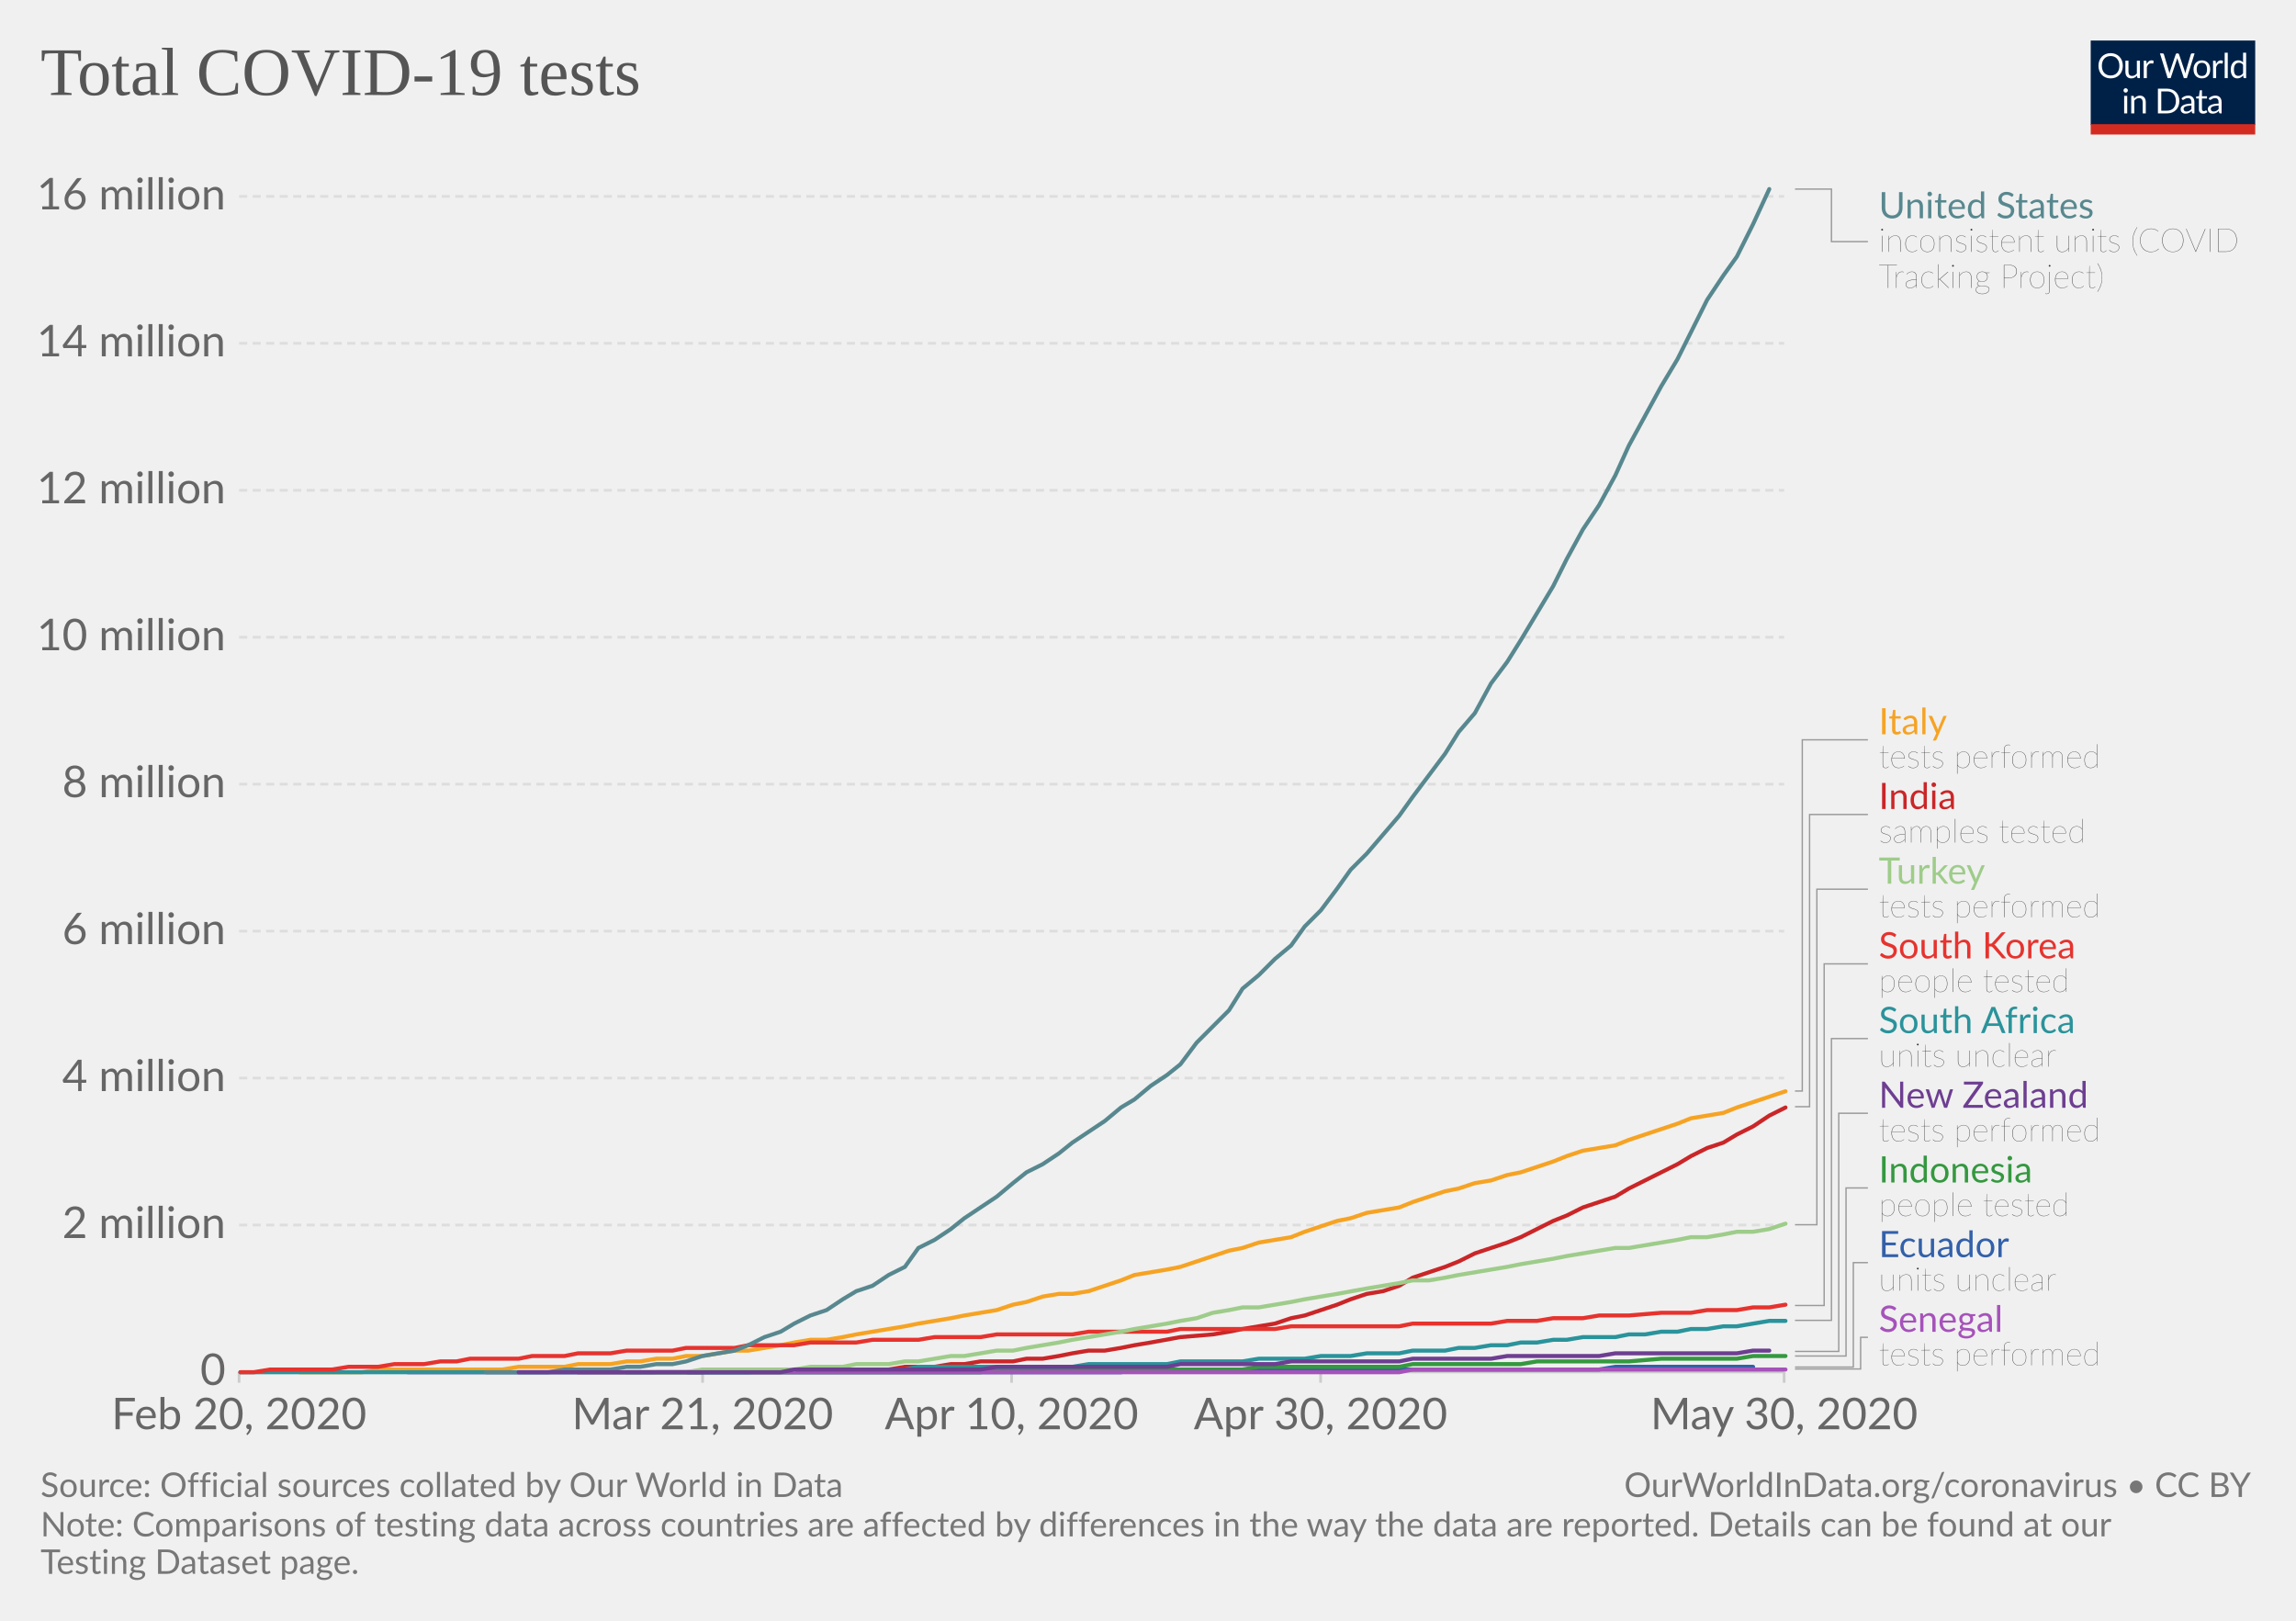
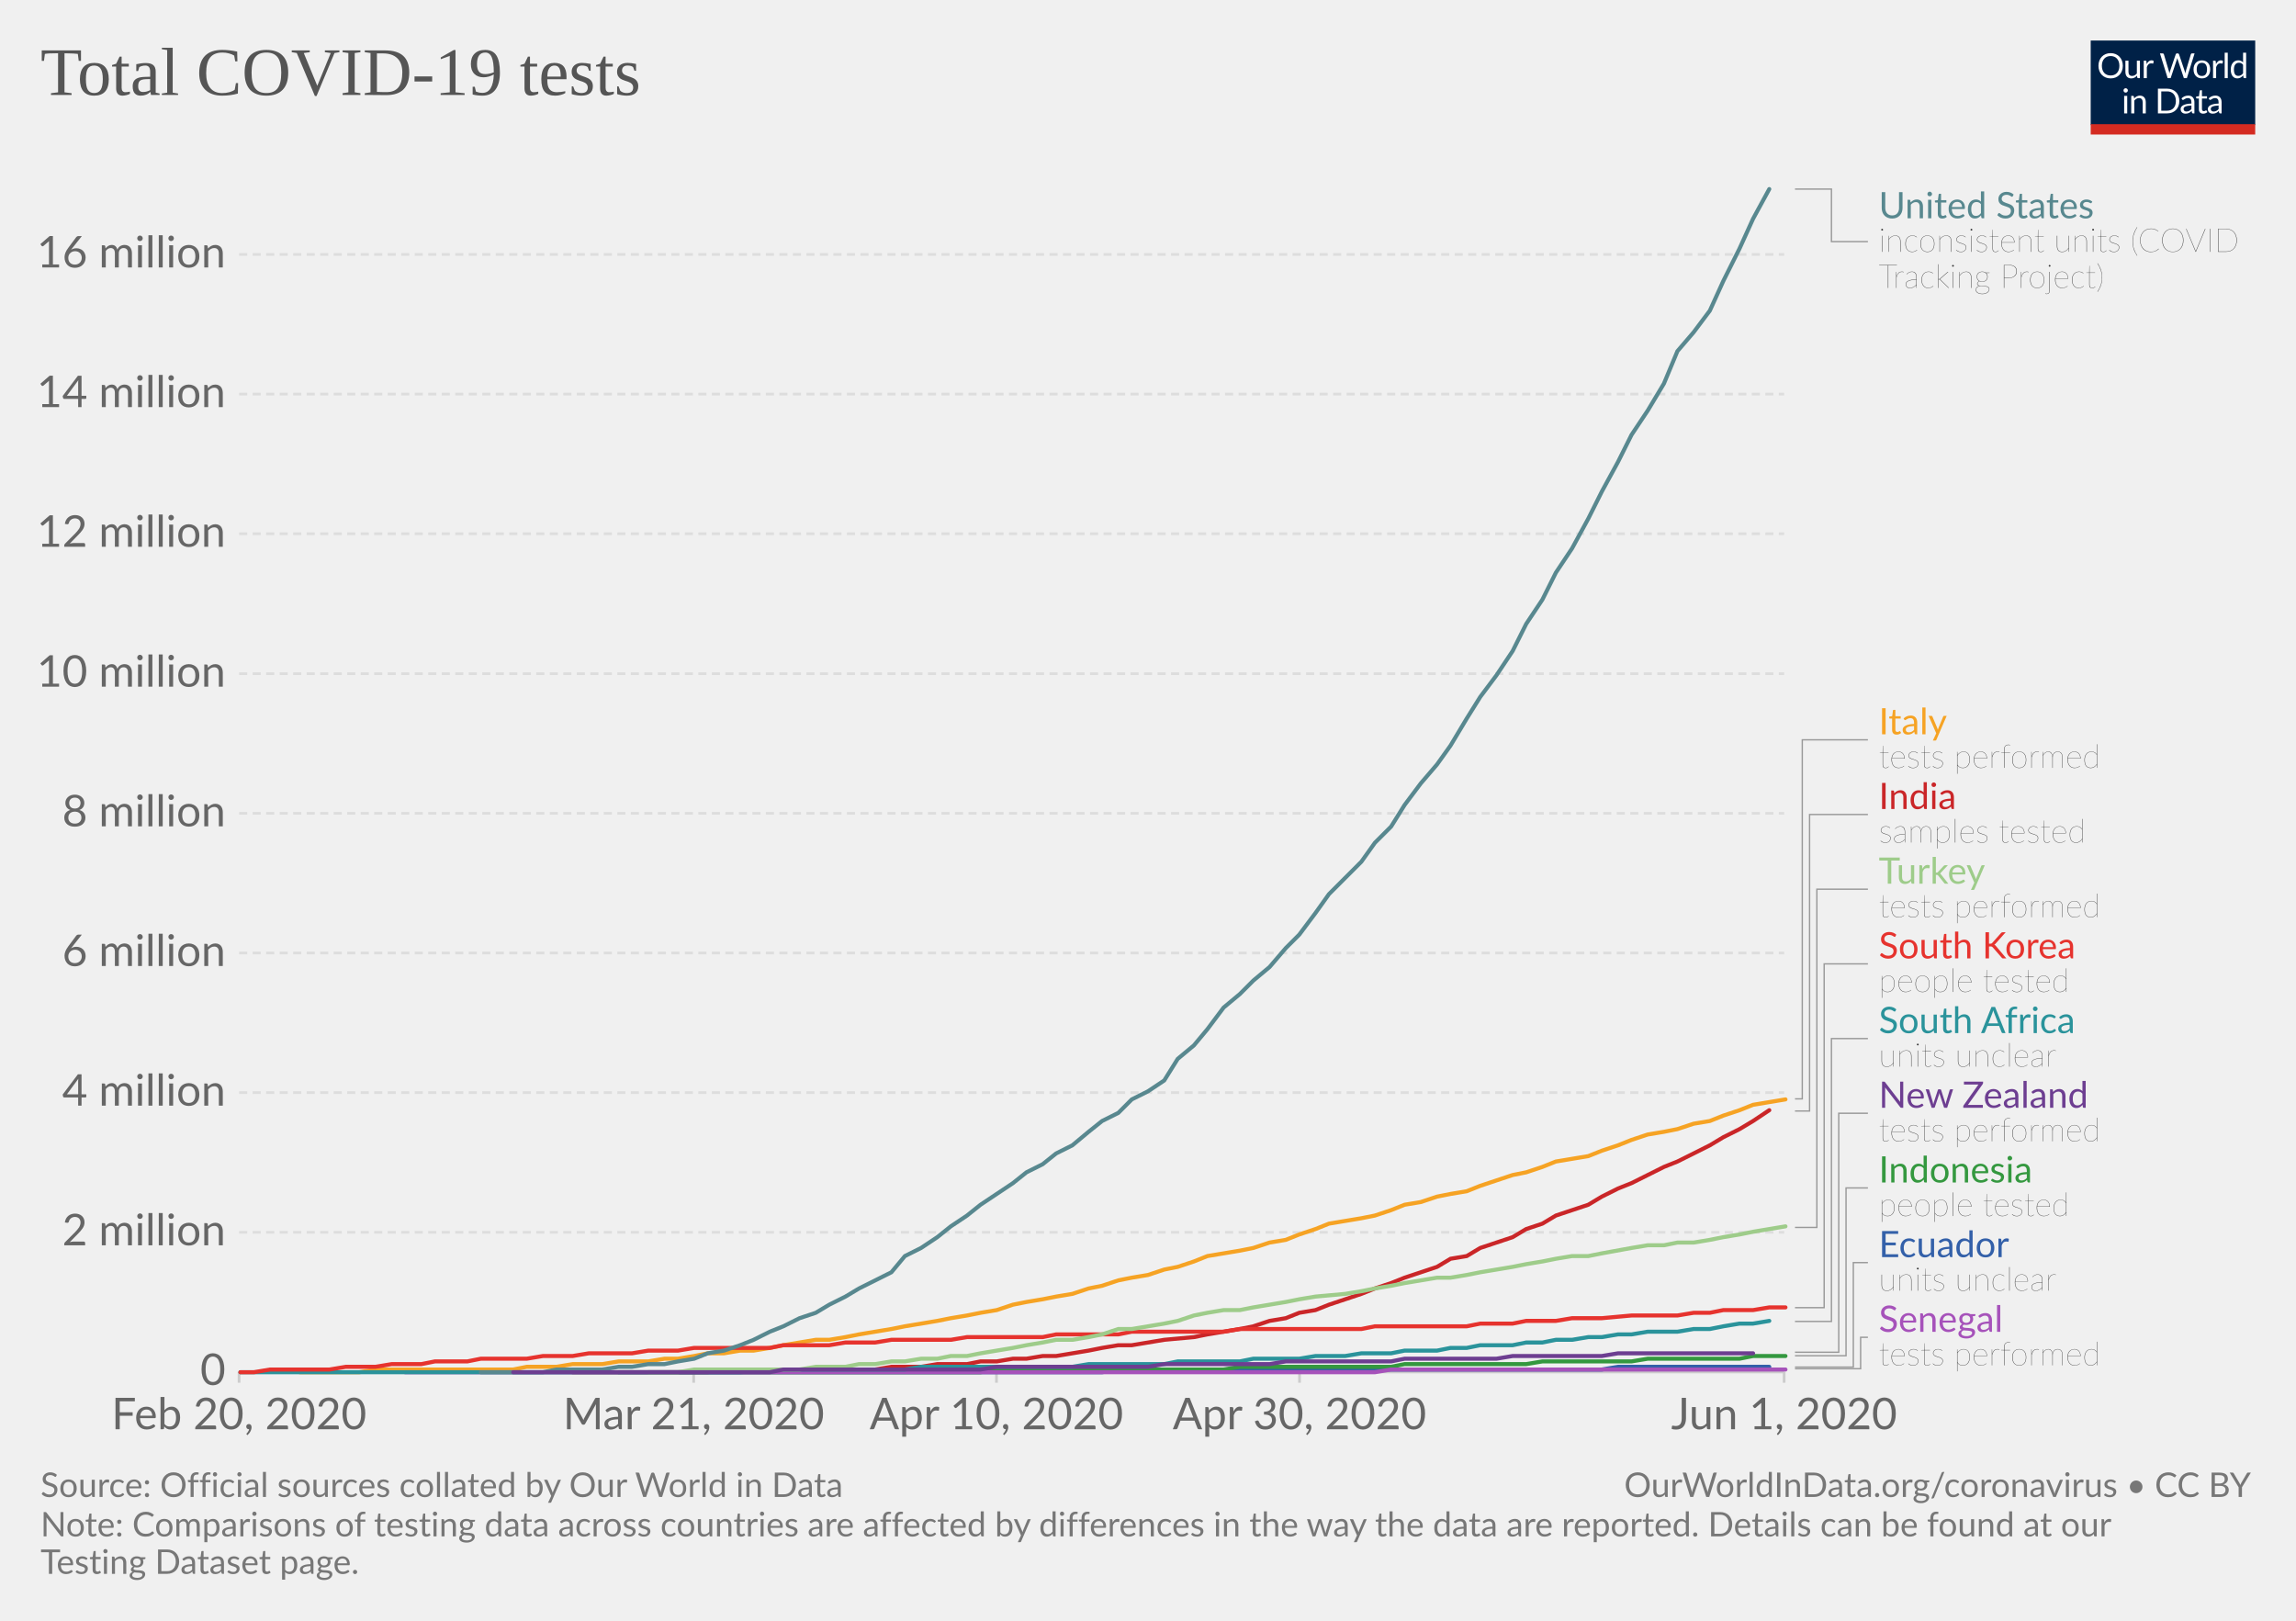
<svg xmlns="http://www.w3.org/2000/svg" version="1.1" style="background-color:#fff;-webkit-font-smoothing:antialiased" width="850" height="600" viewBox="0 0 850 600" font-family="Lato,'Helvetica Neue',Helvetica,Arial,sans-serif" font-size="18" text-rendering="optimizeLegibility">
  <g class="HeaderView">
    <g transform="matrix(.29 0 0 .29 774 15)">
      <svg width="210" height="120" viewBox="0 0 210 120" fill="none">
        <g clip-path="url(#clip0)">
          <path d="M0 0h210v107.89H0V0z" fill="#002147" />
          <path d="M40.98 32.25c0 2.36-.38 4.53-1.12 6.51a14.26 14.26 0 01-8.1 8.4c-1.9.78-4.02 1.17-6.34 1.17-2.31 0-4.42-.39-6.33-1.17a14.31 14.31 0 01-8.08-8.4 18.29 18.29 0 01-1.12-6.51c0-2.36.38-4.53 1.12-6.5.75-1.97 1.8-3.67 3.17-5.1 1.37-1.43 3-2.55 4.9-3.34 1.92-.8 4.03-1.19 6.34-1.19 2.32 0 4.43.4 6.34 1.19 1.92.8 3.56 1.9 4.93 3.34a14.87 14.87 0 013.17 5.1 18.1 18.1 0 011.12 6.5zm-4.38 0c0-1.94-.26-3.68-.8-5.22a10.91 10.91 0 00-2.24-3.89 9.68 9.68 0 00-3.52-2.46 11.95 11.95 0 00-4.62-.86c-1.68 0-3.21.28-4.6.86a9.88 9.88 0 00-3.54 2.46 10.91 10.91 0 00-2.24 3.9c-.53 1.53-.8 3.27-.8 5.2 0 1.94.27 3.68.8 5.22a11.17 11.17 0 002.24 3.9 10.01 10.01 0 003.55 2.44c1.38.56 2.9.83 4.6.83 1.7 0 3.24-.27 4.61-.83a9.8 9.8 0 003.52-2.44 11.17 11.17 0 002.25-3.9c.53-1.54.8-3.28.8-5.21zm26.22-6.54V48H60.5c-.56 0-.9-.27-1.05-.81l-.31-2.4a12.45 12.45 0 01-3.26 2.6c-1.2.64-2.58.96-4.13.96-1.22 0-2.3-.2-3.24-.6a6.52 6.52 0 01-2.33-1.7 7.37 7.37 0 01-1.43-2.67c-.3-1.04-.46-2.2-.46-3.45V25.7h3.91v14.22c0 1.68.38 2.99 1.15 3.91.77.93 1.96 1.39 3.54 1.39 1.16 0 2.24-.27 3.23-.82a10.42 10.42 0 002.8-2.28V25.7h3.91zm8.61 4.47a9.94 9.94 0 012.6-3.56 5.64 5.64 0 013.76-1.3c.47 0 .92.05 1.34.15.44.1.83.27 1.17.49L80 28.88c-.09.37-.3.55-.66.55-.2 0-.5-.04-.9-.13a6.21 6.21 0 00-3.24.18c-.54.2-1.03.5-1.47.92-.42.4-.81.9-1.17 1.5-.33.58-.64 1.26-.92 2.02V48h-3.94V25.71h2.25c.42 0 .72.08.88.25.16.16.27.44.33.83l.26 3.39zm61.16-13.7L122.75 48h-3.82l-7.99-24.05a21.95 21.95 0 01-.42-1.58 38.36 38.36 0 01-.44 1.58L102.05 48h-3.83L88.4 16.47h3.54c.38 0 .7.1.95.29.26.2.43.43.5.73l6.52 21.9c.1.4.2.83.28 1.28.1.46.2.94.29 1.46l.3-1.46c.12-.47.25-.9.38-1.27l7.41-21.91c.1-.25.26-.48.51-.69.27-.22.58-.33.95-.33h1.23c.38 0 .69.1.92.29.24.2.41.43.53.73l7.4 21.9a28.4 28.4 0 01.68 2.62 29.52 29.52 0 01.52-2.61l6.54-21.91c.07-.27.23-.5.48-.7.27-.21.58-.32.95-.32h3.32zm9.35 8.88c1.63 0 3.1.27 4.4.82a9.43 9.43 0 015.46 5.94c.5 1.4.74 2.98.74 4.73 0 1.76-.25 3.34-.74 4.75a9.43 9.43 0 01-5.46 5.92c-1.3.52-2.77.79-4.4.79-1.64 0-3.12-.27-4.44-.8a9.42 9.42 0 01-3.35-2.3c-.92-1-1.63-2.2-2.13-3.61-.49-1.41-.73-3-.73-4.75s.24-3.33.73-4.73c.5-1.43 1.2-2.64 2.13-3.63.93-1 2.04-1.77 3.35-2.31 1.32-.55 2.8-.82 4.44-.82zm0 19.89c2.2 0 3.84-.73 4.93-2.2 1.08-1.48 1.63-3.54 1.63-6.18 0-2.66-.55-4.72-1.63-6.2-1.09-1.49-2.73-2.23-4.93-2.23-1.12 0-2.09.2-2.93.57-.82.39-1.5.94-2.06 1.65-.55.72-.96 1.61-1.24 2.67-.26 1.04-.4 2.22-.4 3.54 0 2.64.55 4.7 1.64 6.18 1.1 1.47 2.76 2.2 4.99 2.2zm17.97-15.07a9.94 9.94 0 012.6-3.56 5.64 5.64 0 013.76-1.3c.47 0 .91.05 1.34.15.44.1.83.27 1.16.49l-.28 2.92c-.09.37-.31.55-.66.55-.2 0-.5-.04-.9-.13a6.2 6.2 0 00-3.24.18c-.54.2-1.03.5-1.47.92-.43.4-.82.9-1.17 1.5a13.1 13.1 0 00-.92 2.02V48h-3.94V25.71h2.24c.43 0 .72.08.88.25.17.16.28.44.33.83l.27 3.39zm15.04-14.59V48h-3.92V15.6h3.92zm19.55 15.43a6.22 6.22 0 00-2.38-2.05 6.7 6.7 0 00-2.86-.6c-2.07 0-3.66.75-4.77 2.23-1.12 1.48-1.68 3.6-1.68 6.33 0 1.46.13 2.7.38 3.74a7.29 7.29 0 001.1 2.56 4.35 4.35 0 001.78 1.45c.7.3 1.5.46 2.4.46 1.29 0 2.41-.3 3.36-.88a9.6 9.6 0 002.67-2.49V31.02zm3.91-15.43V48h-2.33c-.56 0-.9-.27-1.06-.81l-.35-2.71a12.13 12.13 0 01-3.25 2.77 8.28 8.28 0 01-4.23 1.06 7.31 7.31 0 01-6.14-2.9c-.73-.96-1.3-2.15-1.69-3.57a18.35 18.35 0 01.07-9.48 11.29 11.29 0 011.89-3.7 8.7 8.7 0 017.06-3.34 7.96 7.96 0 016.12 2.62V15.59h3.91zM46.61 70.71V93H42.7V70.71h3.91zm.84-7c0 .39-.08.75-.24 1.09-.15.32-.35.61-.62.88-.25.25-.55.44-.9.59a2.67 2.67 0 01-2.16 0 2.9 2.9 0 01-1.45-1.47 2.67 2.67 0 010-2.16c.15-.35.35-.65.6-.9.25-.27.53-.47.85-.62a2.67 2.67 0 012.16 0c.35.15.65.35.9.62.27.25.47.55.62.9.16.34.24.7.24 1.08zm7.97 10.24c.49-.54 1-1.04 1.54-1.48a9.85 9.85 0 013.66-1.84 8.96 8.96 0 015.43.35c.94.4 1.72.97 2.33 1.71.63.74 1.11 1.62 1.43 2.67.32 1.04.49 2.19.49 3.45V93h-3.94V78.81c0-1.69-.4-3-1.17-3.92-.76-.93-1.93-1.4-3.5-1.4-1.15 0-2.24.27-3.25.83-1 .56-1.92 1.31-2.77 2.27V93h-3.94V70.71h2.35c.56 0 .9.28 1.04.82l.3 2.42zm57.7 3.3c0 2.36-.37 4.5-1.11 6.44a14.3 14.3 0 01-3.17 4.98c-1.37 1.37-3 2.45-4.93 3.2-1.9.76-4.02 1.13-6.33 1.13H85.8V61.47h11.77c2.31 0 4.42.39 6.33 1.15a13.8 13.8 0 018.1 8.18 17.75 17.75 0 011.12 6.45zm-4.37 0c0-1.94-.26-3.67-.8-5.2a10.94 10.94 0 00-2.23-3.87 9.57 9.57 0 00-3.53-2.42 12.23 12.23 0 00-4.61-.83h-7.5v24.62h7.5c1.7 0 3.24-.28 4.61-.84a9.7 9.7 0 003.53-2.4 10.94 10.94 0 002.24-3.87c.53-1.53.8-3.26.8-5.2zm19.8 5.72c-1.8.06-3.34.2-4.62.44-1.26.22-2.3.51-3.1.88-.8.36-1.37.8-1.74 1.3-.35.5-.53 1.05-.53 1.67 0 .58.1 1.1.3 1.52a3 3 0 00.76 1.05c.34.27.73.46 1.17.6.45.11.94.17 1.45.17a7.28 7.28 0 003.5-.81 11.95 11.95 0 002.82-2.2v-4.62zm-12.65-9.11a12.73 12.73 0 013.98-2.66c1.43-.59 3-.88 4.73-.88 1.25 0 2.36.2 3.33.61a6.81 6.81 0 013.94 4.38c.33 1.04.5 2.19.5 3.43V93h-1.74a1.8 1.8 0 01-.88-.18c-.2-.13-.36-.38-.48-.74l-.44-2.12c-.59.55-1.16 1.03-1.72 1.46a9.48 9.48 0 01-3.74 1.7c-.69.15-1.46.23-2.3.23-.87 0-1.69-.12-2.45-.35a5.34 5.34 0 01-3.34-2.93 6.64 6.64 0 01-.49-2.64c0-.88.25-1.72.73-2.53a6.33 6.33 0 012.35-2.17c1.09-.63 2.5-1.15 4.25-1.54 1.75-.41 3.89-.65 6.42-.7v-1.75c0-1.73-.37-3.03-1.12-3.91-.75-.9-1.84-1.34-3.28-1.34-.97 0-1.78.12-2.44.37-.64.23-1.2.5-1.7.81l-1.23.82c-.33.23-.67.35-1 .35-.27 0-.5-.07-.69-.2a2.1 2.1 0 01-.48-.53l-.7-1.25zm27.67 19.5c-1.76 0-3.12-.5-4.07-1.48-.94-.98-1.41-2.4-1.41-4.25V74h-2.68a.9.9 0 01-.6-.2c-.16-.14-.24-.36-.24-.66v-1.56l3.65-.46.9-6.89c.05-.22.14-.4.29-.52a.88.88 0 01.62-.22H142v7.67h6.44V74h-6.44v13.38c0 .94.22 1.63.68 2.09.45.45 1.04.68 1.76.68a3.21 3.21 0 001.85-.53l.55-.35c.16-.12.3-.18.41-.18.2 0 .4.13.55.38l1.15 1.87a7.45 7.45 0 01-2.44 1.5c-.96.35-1.94.52-2.95.52zm19.68-10.4c-1.8.07-3.34.21-4.62.45-1.26.22-2.3.51-3.1.88-.8.36-1.37.8-1.74 1.3-.35.5-.53 1.05-.53 1.67 0 .58.1 1.1.3 1.52.18.42.44.77.76 1.05.34.27.73.46 1.17.6.45.11.94.17 1.45.17a7.3 7.3 0 003.5-.81 12.04 12.04 0 002.82-2.2v-4.62zm-12.65-9.1a12.72 12.72 0 013.99-2.66c1.42-.59 3-.88 4.72-.88 1.25 0 2.36.2 3.33.61a6.81 6.81 0 013.94 4.38c.33 1.04.5 2.19.5 3.43V93h-1.74a1.8 1.8 0 01-.88-.18c-.2-.13-.36-.38-.48-.74l-.44-2.12c-.59.55-1.16 1.03-1.72 1.46a9.48 9.48 0 01-3.74 1.7c-.69.15-1.46.23-2.3.23-.87 0-1.69-.12-2.45-.35a5.33 5.33 0 01-3.34-2.93 6.62 6.62 0 01-.49-2.64c0-.88.25-1.72.73-2.53a6.33 6.33 0 012.35-2.17c1.09-.63 2.5-1.15 4.25-1.54 1.74-.41 3.89-.65 6.42-.7v-1.75c0-1.73-.37-3.03-1.12-3.91-.75-.9-1.84-1.34-3.28-1.34-.97 0-1.78.12-2.44.37-.64.23-1.2.5-1.7.81-.46.3-.87.57-1.22.82-.34.23-.68.35-1.02.35-.26 0-.49-.07-.68-.2-.19-.14-.35-.32-.48-.53l-.7-1.25z" fill="#fff" />
          <path fill="#D42B21" d="M0 106.79h210V120H0z" />
        </g>
        <defs>
          <clipPath id="clip0">
            <path fill="#fff" d="M0 0h210v120H0z" />
          </clipPath>
        </defs>
      </svg>
    </g>
    <a href="https://ourworldindata.org/grapher/full-list-total-tests-for-covid-19" target="_blank" font-family="&quot;Playfair Display&quot;,Georgia,&quot;Times New Roman&quot;,serif">
      <text font-size="25.2" x="15" y="35.2" fill="#555">
        <tspan x="15" y="35.16">Total COVID-19 tests</tspan>
      </text>
    </a>
  </g>
  <g class="LineChart">
    <defs>
      <clipPath id="a">
        <path d="M78.53 0h830v918.2h-830z" />
      </clipPath>
    </defs>
    <g class="AxisBoxView">
      <g class="HorizontalAxis">
-         <path stroke="#ccc" d="M88.5 507.9v4M260.1 507.9v4M374.5 507.9v4M488.9 507.9v4M660.5 507.9v4" />
+         <path stroke="#ccc" d="M88.5 507.9v4M256.8 507.9v4M368.9 507.9v4M481.1 507.9v4M660.5 507.9v4" />
        <text x="88.5" y="529.1" fill="#666" text-anchor="middle" font-size="16.2">Feb 20, 2020</text>
-         <text x="260.1" y="529.1" fill="#666" text-anchor="middle" font-size="16.2">Mar 21, 2020</text>
-         <text x="374.5" y="529.1" fill="#666" text-anchor="middle" font-size="16.2">Apr 10, 2020</text>
-         <text x="488.9" y="529.1" fill="#666" text-anchor="middle" font-size="16.2">Apr 30, 2020</text>
-         <text x="660.5" y="529.1" fill="#666" text-anchor="middle" font-size="16.2">May 30, 2020</text>
+         <text x="256.8" y="529.1" fill="#666" text-anchor="middle" font-size="16.2">Mar 21, 2020</text>
+         <text x="368.9" y="529.1" fill="#666" text-anchor="middle" font-size="16.2">Apr 10, 2020</text>
+         <text x="481.1" y="529.1" fill="#666" text-anchor="middle" font-size="16.2">Apr 30, 2020</text>
+         <text x="660.5" y="529.1" fill="#666" text-anchor="middle" font-size="16.2">Jun 1, 2020</text>
      </g>
      <g class="VerticalAxis" fill="#666" dominant-baseline="middle" text-anchor="end" font-size="16.2">
        <text x="83.53" y="507.9">0</text>
-         <text x="83.53" y="453.5">2 million</text>
-         <text x="83.53" y="399.1">4 million</text>
-         <text x="83.53" y="344.7">6 million</text>
-         <text x="83.53" y="290.3">8 million</text>
-         <text x="83.53" y="235.9">10 million</text>
-         <text x="83.53" y="181.5">12 million</text>
-         <text x="83.53" y="127.1">14 million</text>
-         <text x="83.53" y="72.7">16 million</text>
+         <text x="83.53" y="456.2">2 million</text>
+         <text x="83.53" y="404.5">4 million</text>
+         <text x="83.53" y="352.8">6 million</text>
+         <text x="83.53" y="301.1">8 million</text>
+         <text x="83.53" y="249.4">10 million</text>
+         <text x="83.53" y="197.6">12 million</text>
+         <text x="83.53" y="145.9">14 million</text>
+         <text x="83.53" y="94.2">16 million</text>
      </g>
      <g class="AxisGridLines">
        <path stroke="#ccc" d="M88.53 507.9h571.99" />
-         <path stroke="#ddd" stroke-dasharray="3,2" d="M88.53 453.5h571.99M88.53 399.1h571.99M88.53 344.7h571.99M88.53 290.3h571.99M88.53 235.9h571.99M88.53 181.5h571.99M88.53 127.1h571.99M88.53 72.7h571.99" />
+         <path stroke="#ddd" stroke-dasharray="3,2" d="M88.53 456.2h571.99M88.53 404.5h571.99M88.53 352.8h571.99M88.53 301.1h571.99M88.53 249.4h571.99M88.53 197.6h571.99M88.53 145.9h571.99M88.53 94.2h571.99" />
      </g>
    </g>
    <g clip-path="url(#a)">
      <g class="HeightedLegend" cursor="pointer">
        <g class="legendMark">
          <g class="indicator">
            <path d="M664.52 70h13.5v19.45h13.5" stroke="#999" stroke-width=".5" fill="none" />
          </g>
          <text font-size="13.5" x="695.5" y="80.8" fill="#58888f">
            <tspan x="695.52" y="80.8">United States</tspan>
          </text>
          <text font-size="12.15" x="695.5" y="93.2" fill="#333" class="textAnnotation" font-weight="lighter">
            <tspan x="695.52" y="93.22">inconsistent units (COVID</tspan>
            <tspan x="695.52" y="106.59">Tracking Project)</tspan>
          </text>
        </g>
        <g class="legendMark">
          <g class="indicator">
-             <path d="M664.52 403.9h2.7V273.88h24.3" stroke="#999" stroke-width=".5" fill="none" />
+             <path d="M664.52 406.8h2.7V273.88h24.3" stroke="#999" stroke-width=".5" fill="none" />
          </g>
          <text font-size="13.5" x="695.5" y="271.9" fill="#f6a324">
            <tspan x="695.52" y="271.85">Italy</tspan>
          </text>
          <text font-size="12.15" x="695.5" y="284.3" fill="#333" class="textAnnotation" font-weight="lighter">
            <tspan x="695.52" y="284.27">tests performed</tspan>
          </text>
        </g>
        <g class="legendMark">
          <g class="indicator">
-             <path d="M664.52 409.7h5.4V301.53h21.6" stroke="#999" stroke-width=".5" fill="none" />
+             <path d="M664.52 411.3h5.4V301.53h21.6" stroke="#999" stroke-width=".5" fill="none" />
          </g>
          <text font-size="13.5" x="695.5" y="299.5" fill="#ca2628">
            <tspan x="695.52" y="299.5">India</tspan>
          </text>
          <text font-size="12.15" x="695.5" y="311.9" fill="#333" class="textAnnotation" font-weight="lighter">
            <tspan x="695.52" y="311.92">samples tested</tspan>
          </text>
        </g>
        <g class="legendMark">
          <g class="indicator">
-             <path d="M664.52 453.4h8.1V329.18h18.9" stroke="#999" stroke-width=".5" fill="none" />
+             <path d="M664.52 454.4h8.1V329.18h18.9" stroke="#999" stroke-width=".5" fill="none" />
          </g>
          <text font-size="13.5" x="695.5" y="327.2" fill="#9ecc8a">
            <tspan x="695.52" y="327.15">Turkey</tspan>
          </text>
          <text font-size="12.15" x="695.5" y="339.6" fill="#333" class="textAnnotation" font-weight="lighter">
            <tspan x="695.52" y="339.57">tests performed</tspan>
          </text>
        </g>
        <g class="legendMark">
          <g class="indicator">
-             <path d="M664.52 483.3h10.8V356.83h16.2" stroke="#999" stroke-width=".5" fill="none" />
+             <path d="M664.52 484.1h10.8V356.83h16.2" stroke="#999" stroke-width=".5" fill="none" />
          </g>
          <text font-size="13.5" x="695.5" y="354.8" fill="#e6332e">
            <tspan x="695.52" y="354.8">South Korea</tspan>
          </text>
          <text font-size="12.15" x="695.5" y="367.2" fill="#333" class="textAnnotation" font-weight="lighter">
            <tspan x="695.52" y="367.22">people tested</tspan>
          </text>
        </g>
        <g class="legendMark">
          <g class="indicator">
-             <path d="M664.52 488.8h13.5V384.48h13.5" stroke="#999" stroke-width=".5" fill="none" />
+             <path d="M664.52 489.2h13.5V384.48h13.5" stroke="#999" stroke-width=".5" fill="none" />
          </g>
          <text font-size="13.5" x="695.5" y="382.5" fill="#2a939b">
            <tspan x="695.52" y="382.45">South Africa</tspan>
          </text>
          <text font-size="12.15" x="695.5" y="394.9" fill="#333" class="textAnnotation" font-weight="lighter">
            <tspan x="695.52" y="394.87">units unclear</tspan>
          </text>
        </g>
        <g class="legendMark">
          <g class="indicator">
-             <path d="M664.52 500.3h16.2v-88.17h10.8" stroke="#999" stroke-width=".5" fill="none" />
+             <path d="M664.52 500.6h16.2v-88.47h10.8" stroke="#999" stroke-width=".5" fill="none" />
          </g>
          <text font-size="13.5" x="695.5" y="410.1" fill="#6D3E91">
            <tspan x="695.52" y="410.1">New Zealand</tspan>
          </text>
          <text font-size="12.15" x="695.5" y="422.5" fill="#333" class="textAnnotation" font-weight="lighter">
            <tspan x="695.52" y="422.52">tests performed</tspan>
          </text>
        </g>
        <g class="legendMark">
          <g class="indicator">
-             <path d="M664.52 502h18.9v-62.22h8.1" stroke="#999" stroke-width=".5" fill="none" />
+             <path d="M664.52 501.9h18.9v-62.12h8.1" stroke="#999" stroke-width=".5" fill="none" />
          </g>
          <text font-size="13.5" x="695.5" y="437.8" fill="#34983f">
            <tspan x="695.52" y="437.75">Indonesia</tspan>
          </text>
          <text font-size="12.15" x="695.5" y="450.2" fill="#333" class="textAnnotation" font-weight="lighter">
            <tspan x="695.52" y="450.17">people tested</tspan>
          </text>
        </g>
        <g class="legendMark">
          <g class="indicator">
-             <path d="M664.52 506.1h21.6v-38.67h5.4" stroke="#999" stroke-width=".5" fill="none" />
+             <path d="M664.52 506.1h21.6v-38.68h5.4" stroke="#999" stroke-width=".5" fill="none" />
          </g>
          <text font-size="13.5" x="695.5" y="465.4" fill="#3360a9">
            <tspan x="695.52" y="465.4">Ecuador</tspan>
          </text>
          <text font-size="12.15" x="695.5" y="477.8" fill="#333" class="textAnnotation" font-weight="lighter">
            <tspan x="695.52" y="477.82">units unclear</tspan>
          </text>
        </g>
        <g class="legendMark">
          <g class="indicator">
-             <path d="M664.52 506.8h24.3v-11.72h2.7" stroke="#999" stroke-width=".5" fill="none" />
+             <path d="M664.52 506.7h24.3v-11.63h2.7" stroke="#999" stroke-width=".5" fill="none" />
          </g>
          <text font-size="13.5" x="695.5" y="493.1" fill="#a652ba">
            <tspan x="695.52" y="493.05">Senegal</tspan>
          </text>
          <text font-size="12.15" x="695.5" y="505.5" fill="#333" class="textAnnotation" font-weight="lighter">
            <tspan x="695.52" y="505.47">tests performed</tspan>
          </text>
        </g>
      </g>
      <g class="Lines">
        <g class="key-Ecuador_0">
-           <path stroke="#3360a9" stroke-linecap="round" d="M243 508h172l5-1h172l6-1h51" fill="none" stroke-width="1.5" />
+           <path stroke="#3360a9" stroke-linecap="round" d="M240 508h168l6-1h179l6-1h56" fill="none" stroke-width="1.5" />
        </g>
        <g class="key-India_0">
-           <path stroke="#ca2628" stroke-linecap="round" d="M214 508h46l6-1h63l6-1h11l6-1h5l6-1h12l5-1h6l6-1 5-1 6-1h6l6-1 5-1 6-1 11-2 12-1 6-1 5-1 6-1 6-1 6-2 5-1 6-2 6-2 5-2 6-2 6-1 6-2 5-3 6-2 6-2 5-2 6-3 6-2 6-2 5-2 6-3 6-3 5-2 6-3 6-2 6-2 5-3 6-3 6-3 6-3 5-3 6-3 6-2 5-3 6-3 6-4 6-3" fill="none" stroke-width="1.5" />
+           <path stroke="#ca2628" stroke-linecap="round" d="M212 508h50l6-1h56l6-1h11l6-1h11l5-1h6l6-1h5l6-1h5l6-1 6-1 5-1 6-1h5l12-2 11-1 5-1 6-1 6-1 5-1 6-2 6-1 5-2 6-1 5-2 6-2 6-2 5-2 6-2 5-2 6-2 6-2 5-3 6-1 5-3 6-2 6-2 5-3 6-2 5-3 6-2 6-2 5-3 6-3 5-2 6-3 6-3 5-2 6-3 6-3 5-3 6-3 5-3 6-4" fill="none" stroke-width="1.5" />
        </g>
        <g class="key-Indonesia_0">
-           <path stroke="#34983f" stroke-linecap="round" d="M232 508h131l6-1h91l6-1h52l5-1h40l6-1h34l12-1h28l6-1h12" fill="none" stroke-width="1.5" />
+           <path stroke="#34983f" stroke-linecap="round" d="M229 508h134l6-1h84l6-1h56l5-1h45l6-1h33l6-1h34l5-1h12" fill="none" stroke-width="1.5" />
        </g>
        <g class="key-Italy_0">
-           <path stroke="#f6a324" stroke-linecap="round" d="M111 508h23l6-1h46l6-1h17l5-1h12l6-1h5l6-1h6l5-1h6l6-1 6-1h5l6-1 6-1 5-1 6-1h6l6-1 5-1 6-1 6-1 6-1 5-1 6-1 6-1 5-1 6-1 6-1 6-2 5-1 6-2 6-1h5l6-1 6-2 6-2 5-2 6-1 6-1 5-1 6-2 6-2 6-2 5-1 6-2 6-1 6-1 5-2 6-2 6-2 5-1 6-2 6-1 6-1 5-2 6-2 6-2 5-1 6-2 6-1 6-2 5-1 6-2 6-2 5-2 6-2 6-1 6-1 5-2 6-2 6-2 6-2 5-2 6-1 6-1 5-2 6-2 6-2 6-2" fill="none" stroke-width="1.5" />
+           <path stroke="#f6a324" stroke-linecap="round" d="M111 508h22l6-1h51l5-1h11l6-1h11l6-1h11l6-1h5l6-1 5-1h6l6-1h5l6-1 5-1 6-1 6-1h5l6-1 5-1 6-1 6-1 5-1 6-1 6-1 5-1 6-1 5-1 6-1 6-2 5-1 6-1 5-1 6-1 6-2 5-1 6-2 5-1 6-1 6-2 5-1 6-2 5-2 6-1 6-1 5-1 6-2 6-1 5-2 6-2 5-2 6-1 6-1 5-1 6-2 5-2 6-1 6-2 5-1 6-1 5-2 6-2 6-2 5-1 6-2 5-2 6-1 6-1 5-2 6-2 5-2 6-2 6-1 5-1 6-2 6-1 5-2 6-2 5-2 6-1 6-1" fill="none" stroke-width="1.5" />
        </g>
        <g class="key-Senegal_0">
-           <path stroke="#a652ba" stroke-linecap="round" d="M151 508h367l5-1h138" fill="none" stroke-width="1.5" />
+           <path stroke="#a652ba" stroke-linecap="round" d="M150 508h359l6-1h146" fill="none" stroke-width="1.5" />
        </g>
        <g class="key-South-Africa_0">
-           <path stroke="#2a939b" stroke-linecap="round" d="M89 508h188l12-1h46l5-1h57l6-1h29l5-1h23l6-1h17l6-1h11l6-1h12l5-1h12l5-1h6l6-1h6l5-1h6l6-1h5l6-1h12l5-1h6l6-1h6l5-1h6l6-1h5l6-1 6-1h6" fill="none" stroke-width="1.5" />
+           <path stroke="#2a939b" stroke-linecap="round" d="M89 508h185l11-1h50l6-1h56l6-1h28l5-1h23l5-1h17l6-1h11l6-1h11l5-1h12l5-1h6l5-1h12l5-1h6l5-1h6l6-1h5l6-1h5l6-1h11l6-1h6l5-1 6-1h5l6-1" fill="none" stroke-width="1.5" />
        </g>
        <g class="key-South-Korea_0">
-           <path stroke="#e6332e" stroke-linecap="round" d="M89 508h5l6-1h23l6-1h11l6-1h11l6-1h6l5-1h18l5-1h12l5-1h12l6-1h17l5-1h18l5-1h17l6-1h17l6-1h17l6-1h17l6-1h28l6-1h29l5-1h35l6-1h40l5-1h29l6-1h11l6-1h11l6-1h11l12-1h11l6-1h11l6-1h6l6-1" fill="none" stroke-width="1.5" />
+           <path stroke="#e6332e" stroke-linecap="round" d="M89 508h5l6-1h22l6-1h11l6-1h11l5-1h12l5-1h17l6-1h11l6-1h16l6-1h11l6-1h28l5-1h17l6-1h11l6-1h22l6-1h28l5-1h23l5-1h34l6-1h45l5-1h34l5-1h12l5-1h11l6-1h11l11-1h17l6-1h6l5-1h11l6-1h6" fill="none" stroke-width="1.5" />
        </g>
        <g class="key-Turkey_0">
-           <path stroke="#9ecc8a" stroke-linecap="round" d="M243 508h11l6-1h34l6-1h12l5-1h12l6-1h5l6-1 6-1h5l6-1 6-1h6l5-1 6-1 6-1 5-1 6-1 6-1 6-1 5-1 6-1 6-1 5-1 6-1 6-2 6-1 5-1h6l6-1 6-1 5-1 6-1 6-1 11-2 6-1 6-1 5-1h6l6-1 5-1 6-1 6-1 6-1 5-1 6-1 6-1 5-1 6-1 6-1 6-1h5l12-2 6-1 5-1h6l6-1 5-1h6l6-1 6-2" fill="none" stroke-width="1.5" />
+           <path stroke="#9ecc8a" stroke-linecap="round" d="M240 508h11l6-1h39l6-1h11l5-1h6l6-1h5l6-1h6l5-1h6l5-1 6-1 6-1 5-1 6-1 5-1h6l6-1 5-1 6-2h5l6-1 6-1 5-1 6-2 5-1 6-1h6l5-1 6-1 6-1 5-1 6-1 11-1 6-1 5-1 6-1 5-1 6-1 6-1h5l6-1 5-1 6-1 6-1 5-1 6-1 5-1 6-1h6l5-1 11-2 6-1h6l5-1h6l6-1 5-1 6-1 5-1 6-1 6-1" fill="none" stroke-width="1.5" />
        </g>
        <g class="key-United-States_0">
-           <path stroke="#58888f" stroke-linecap="round" d="M180 508h23l6-1h17l6-1h5l6-1h6l5-1 6-2 6-1 6-1 5-2 6-3 6-2 5-3 6-3 6-2 6-4 5-3 6-2 6-4 6-3 5-7 6-3 6-4 5-4 6-4 6-4 6-5 5-4 6-3 6-4 5-4 6-4 6-4 6-5 5-3 6-5 6-4 5-4 6-8 6-6 6-6 5-8 6-5 6-6 6-5 5-7 6-6 6-8 5-7 6-6 6-7 6-7 5-7 6-8 6-8 5-8 6-7 6-11 6-8 5-8 6-10 6-10 5-10 6-11 6-9 6-11 5-11 6-11 6-11 6-10 5-10 6-12 6-9 5-7 6-12 6-13" fill="none" stroke-width="1.5" />
+           <path stroke="#58888f" stroke-linecap="round" d="M178 508h23l5-1h17l6-1h5l6-1h6l5-1 6-1 5-2 6-1 6-2 5-2 6-3 5-2 6-3 6-2 5-3 6-3 5-3 6-3 6-3 5-6 6-3 6-4 5-4 6-4 5-4 6-4 6-4 5-4 6-3 5-4 6-3 6-5 5-4 6-3 5-5 6-3 6-4 5-8 6-5 5-6 6-8 6-5 5-5 6-5 6-7 5-5 6-8 5-7 6-6 6-6 5-7 6-6 5-8 6-8 6-7 5-7 6-10 5-8 6-8 6-9 5-10 6-9 5-10 6-9 6-11 5-10 6-11 5-10 6-9 6-10 5-12 6-7 6-8 5-11 6-12 5-11 6-11" fill="none" stroke-width="1.5" />
        </g>
        <g class="key-New-Zealand_0">
-           <path stroke="#6D3E91" stroke-linecap="round" d="M192 508h97l5-1h69l6-1h63l5-1h35l6-1h40l5-1h29l6-1h34l6-1h45l6-1h6" fill="none" stroke-width="1.5" />
+           <path stroke="#6D3E91" stroke-linecap="round" d="M190 508h95l5-1h73l6-1h56l6-1h39l6-1h39l5-1h34l6-1h33l6-1h50" fill="none" stroke-width="1.5" />
        </g>
      </g>
    </g>
  </g>
  <g class="SourcesFooter" fill="#777">
    <g class="clickable" fill="#777">
      <text font-size="12.6" x="15" y="554.2">
        <tspan x="15" y="554.18">Source: Official sources collated by Our World in Data</tspan>
      </text>
    </g>
    <text font-size="12.6" x="15" y="568.8">
      <tspan x="15" y="568.78">Note: Comparisons of testing data across countries are affected by differences in the way the data are reported. Details can be found at our</tspan>
      <tspan x="15" y="582.64">Testing Dataset page.</tspan>
    </text>
    <text font-size="12.6" x="601.3" y="554.2">
      <tspan x="601.27" y="554.18">
        <a target="_blank" href="https://ourworldindata.org/coronavirus" fill="#777">OurWorldInData.org/coronavirus</a> • <a class="cclogo" href="http://creativecommons.org/licenses/by/4.0/deed.en_US" target="_blank" fill="#777">CC BY</a>
      </tspan>
    </text>
  </g>
</svg>
